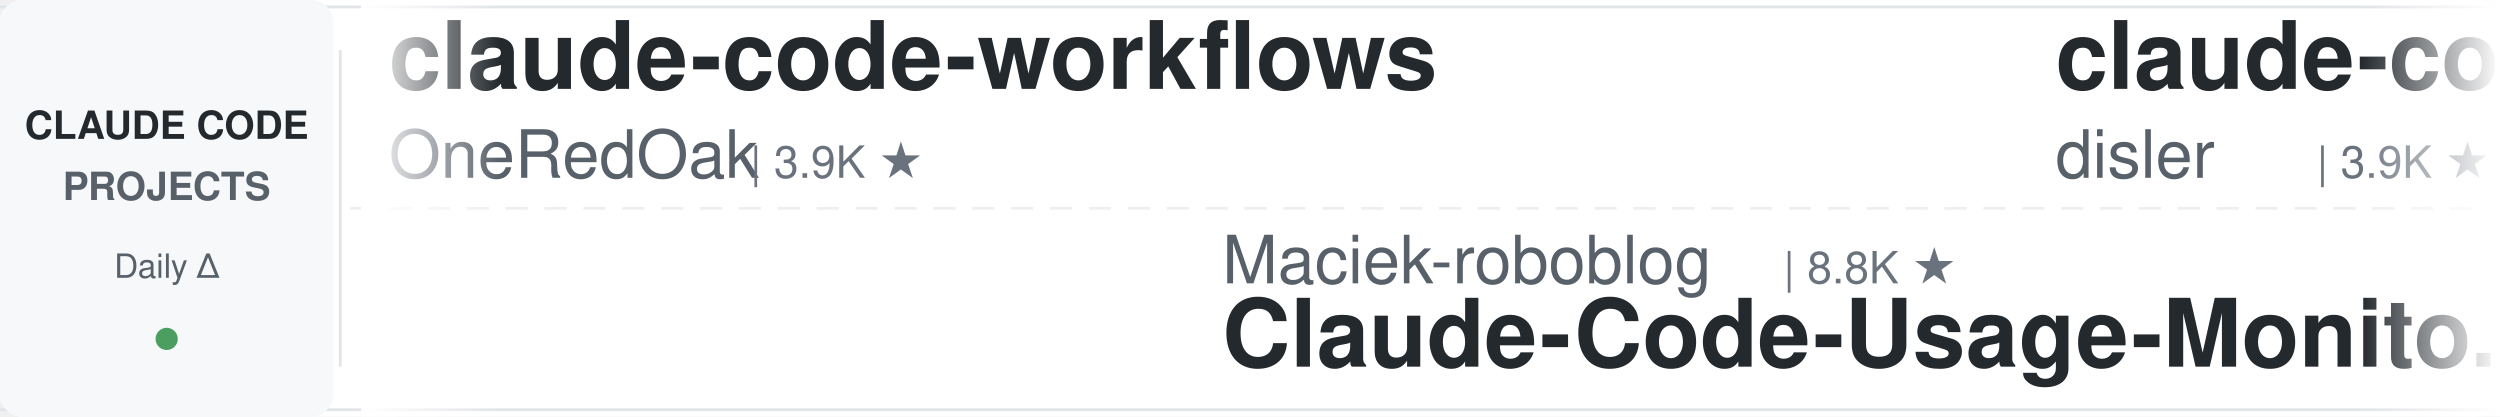
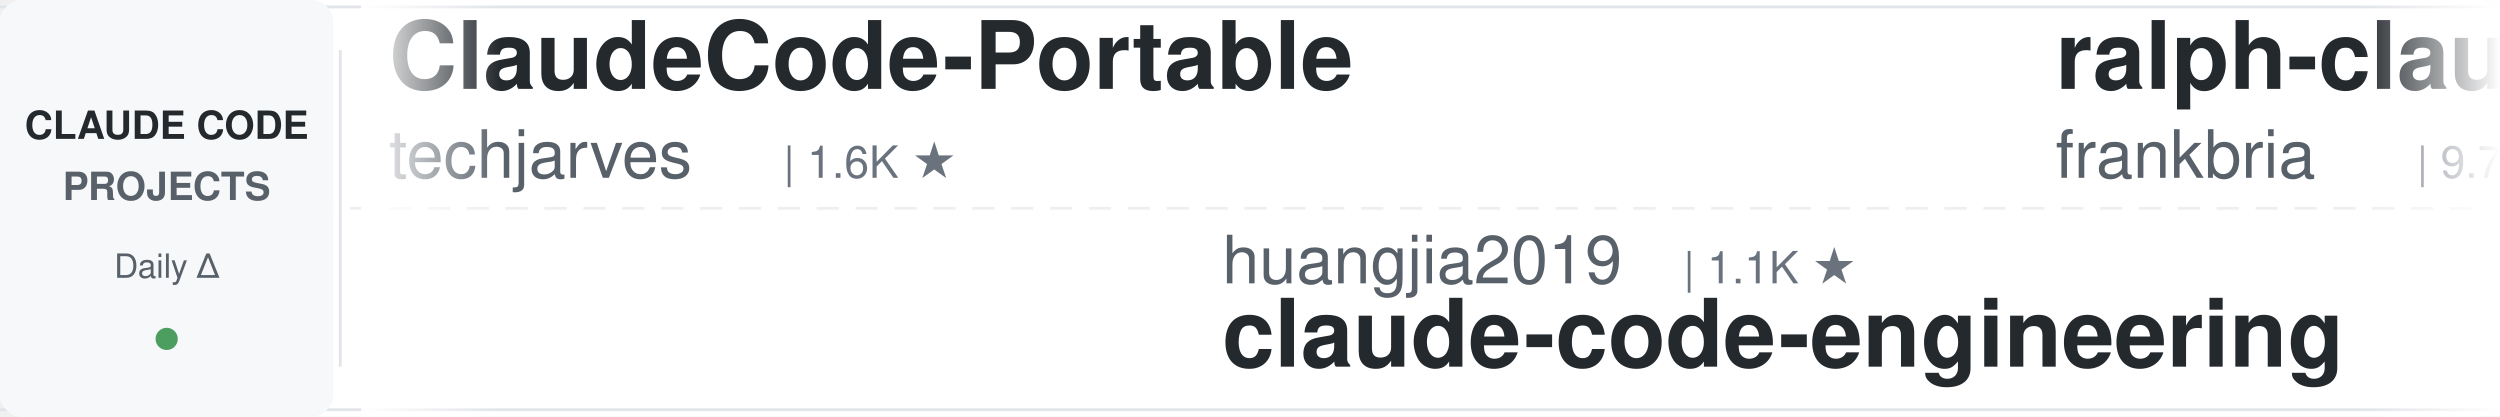
<svg xmlns="http://www.w3.org/2000/svg" width="900" height="150">
  <defs>
    <linearGradient id="leftFade" x1="0%" y1="0%" x2="100%" y2="0%">
      <stop offset="0%" style="stop-color:#ffffff;stop-opacity:1" />
      <stop offset="100%" style="stop-color:#ffffff;stop-opacity:0" />
    </linearGradient>
    <linearGradient id="rightFade" x1="0%" y1="0%" x2="100%" y2="0%">
      <stop offset="0%" style="stop-color:#ffffff;stop-opacity:0" />
      <stop offset="100%" style="stop-color:#ffffff;stop-opacity:1" />
    </linearGradient>
  </defs>
  <rect width="900" height="150" fill="#ffffff" rx="8" />
  <rect x="0" y="2" width="900" height="1" fill="#e1e4e8" />
  <rect x="0" y="147" width="900" height="1" fill="#e1e4e8" />
  <line x1="0" y1="75" x2="900" y2="75" stroke="#e1e4e8" stroke-width="1" stroke-dasharray="8 6" opacity="0.6" />
  <rect x="0" y="0" width="120" height="150" fill="#f6f8fa" rx="8" />
  <text x="60" y="50" font-family="-apple-system, BlinkMacSystemFont, 'Segoe UI', Helvetica, Arial, sans-serif" font-size="14" font-weight="600" fill="#24292e" text-anchor="middle">CLAUDE CODE</text>
  <text x="60" y="72" font-family="-apple-system, BlinkMacSystemFont, 'Segoe UI', Helvetica, Arial, sans-serif" font-size="14" font-weight="600" fill="#586069" text-anchor="middle">PROJECTS</text>
  <text x="60" y="100" font-family="-apple-system, BlinkMacSystemFont, 'Segoe UI', Helvetica, Arial, sans-serif" font-size="12" font-weight="500" fill="#586069" text-anchor="middle">Daily Δ</text>
  <circle cx="60" cy="122" r="4" fill="#22863a" opacity="0.8" />
  <rect x="122" y="18" width="1" height="114" fill="#e1e4e8" />
  <clipPath id="tickerClip">
    <rect x="130" y="0" width="770" height="150" />
  </clipPath>
  <g clip-path="url(#tickerClip)">
    <g id="tickerItems">
      <animateTransform attributeName="transform" attributeType="XML" type="translate" from="0 0" to="-3000 0" dur="54s" repeatCount="indefinite" />
      <g transform="translate(0, 0)">
-         <text x="140" y="32" font-family="-apple-system, BlinkMacSystemFont, 'Segoe UI', Helvetica, Arial, sans-serif" font-size="34" font-weight="600" fill="#24292e">claude-code-workflows</text>
-         <text x="140" y="64" font-family="-apple-system, BlinkMacSystemFont, 'Segoe UI', Helvetica, Arial, sans-serif" font-size="24" font-weight="400" fill="#586069">OneRedOak</text>
-         <text x="270" y="64" font-family="-apple-system, BlinkMacSystemFont, 'Segoe UI', Helvetica, Arial, sans-serif" font-size="16" font-weight="500" fill="#6a737d">| 3.9K ★</text>
+         <text x="140" y="32" font-family="-apple-system, BlinkMacSystemFont, 'Segoe UI', Helvetica, Arial, sans-serif" font-size="34" font-weight="600" fill="#24292e">ClaudeCode-Portable</text>
+         <text x="140" y="64" font-family="-apple-system, BlinkMacSystemFont, 'Segoe UI', Helvetica, Arial, sans-serif" font-size="24" font-weight="400" fill="#586069">techjarves</text>
+         <text x="282" y="64" font-family="-apple-system, BlinkMacSystemFont, 'Segoe UI', Helvetica, Arial, sans-serif" font-size="16" font-weight="500" fill="#6a737d">| 1.6K ★</text>
      </g>
      <g transform="translate(300, 0)">
-         <text x="140" y="102" font-family="-apple-system, BlinkMacSystemFont, 'Segoe UI', Helvetica, Arial, sans-serif" font-size="24" font-weight="400" fill="#586069">Maciek-roboblog</text>
-         <text x="342" y="102" font-family="-apple-system, BlinkMacSystemFont, 'Segoe UI', Helvetica, Arial, sans-serif" font-size="16" font-weight="500" fill="#6a737d">| 8.8K ★</text>
-         <text x="140" y="132" font-family="-apple-system, BlinkMacSystemFont, 'Segoe UI', Helvetica, Arial, sans-serif" font-size="34" font-weight="600" fill="#24292e">Claude-Code-Usage-Monito...</text>
+         <text x="140" y="102" font-family="-apple-system, BlinkMacSystemFont, 'Segoe UI', Helvetica, Arial, sans-serif" font-size="24" font-weight="400" fill="#586069">huangjia2019</text>
+         <text x="306" y="102" font-family="-apple-system, BlinkMacSystemFont, 'Segoe UI', Helvetica, Arial, sans-serif" font-size="16" font-weight="500" fill="#6a737d">| 1.1K ★</text>
+         <text x="140" y="132" font-family="-apple-system, BlinkMacSystemFont, 'Segoe UI', Helvetica, Arial, sans-serif" font-size="34" font-weight="600" fill="#24292e">claude-code-engineering</text>
      </g>
      <g transform="translate(600, 0)">
-         <text x="140" y="32" font-family="-apple-system, BlinkMacSystemFont, 'Segoe UI', Helvetica, Arial, sans-serif" font-size="34" font-weight="600" fill="#24292e">claude-code-hooks-master...</text>
-         <text x="140" y="64" font-family="-apple-system, BlinkMacSystemFont, 'Segoe UI', Helvetica, Arial, sans-serif" font-size="24" font-weight="400" fill="#586069">disler</text>
-         <text x="234" y="64" font-family="-apple-system, BlinkMacSystemFont, 'Segoe UI', Helvetica, Arial, sans-serif" font-size="16" font-weight="500" fill="#6a737d">| 3.9K ★</text>
+         <text x="140" y="32" font-family="-apple-system, BlinkMacSystemFont, 'Segoe UI', Helvetica, Arial, sans-serif" font-size="34" font-weight="600" fill="#24292e">ralph-claude-code</text>
+         <text x="140" y="64" font-family="-apple-system, BlinkMacSystemFont, 'Segoe UI', Helvetica, Arial, sans-serif" font-size="24" font-weight="400" fill="#586069">frankbria</text>
+         <text x="270" y="64" font-family="-apple-system, BlinkMacSystemFont, 'Segoe UI', Helvetica, Arial, sans-serif" font-size="16" font-weight="500" fill="#6a737d">| 9.7K ★</text>
      </g>
      <g transform="translate(900, 0)">
-         <text x="140" y="102" font-family="-apple-system, BlinkMacSystemFont, 'Segoe UI', Helvetica, Arial, sans-serif" font-size="24" font-weight="400" fill="#586069">1rgs</text>
-         <text x="210" y="102" font-family="-apple-system, BlinkMacSystemFont, 'Segoe UI', Helvetica, Arial, sans-serif" font-size="16" font-weight="500" fill="#6a737d">| 3.8K ★</text>
-         <text x="140" y="132" font-family="-apple-system, BlinkMacSystemFont, 'Segoe UI', Helvetica, Arial, sans-serif" font-size="34" font-weight="600" fill="#24292e">claude-code-proxy</text>
+         <text x="140" y="102" font-family="-apple-system, BlinkMacSystemFont, 'Segoe UI', Helvetica, Arial, sans-serif" font-size="24" font-weight="400" fill="#586069">darcyegb</text>
+         <text x="258" y="102" font-family="-apple-system, BlinkMacSystemFont, 'Segoe UI', Helvetica, Arial, sans-serif" font-size="16" font-weight="500" fill="#6a737d">| 780 ★</text>
+         <text x="140" y="132" font-family="-apple-system, BlinkMacSystemFont, 'Segoe UI', Helvetica, Arial, sans-serif" font-size="34" font-weight="600" fill="#24292e">ClaudeCodeAgents</text>
      </g>
      <g transform="translate(1200, 0)">
-         <text x="140" y="32" font-family="-apple-system, BlinkMacSystemFont, 'Segoe UI', Helvetica, Arial, sans-serif" font-size="34" font-weight="600" fill="#24292e">awesome-claude-code-tool...</text>
-         <text x="140" y="64" font-family="-apple-system, BlinkMacSystemFont, 'Segoe UI', Helvetica, Arial, sans-serif" font-size="24" font-weight="400" fill="#586069">rohitg00</text>
-         <text x="258" y="64" font-family="-apple-system, BlinkMacSystemFont, 'Segoe UI', Helvetica, Arial, sans-serif" font-size="16" font-weight="500" fill="#6a737d">| 2.7K ★</text>
+         <text x="140" y="32" font-family="-apple-system, BlinkMacSystemFont, 'Segoe UI', Helvetica, Arial, sans-serif" font-size="34" font-weight="600" fill="#24292e">claude_codex_bridge</text>
+         <text x="140" y="64" font-family="-apple-system, BlinkMacSystemFont, 'Segoe UI', Helvetica, Arial, sans-serif" font-size="24" font-weight="400" fill="#586069">SeemSeam</text>
+         <text x="258" y="64" font-family="-apple-system, BlinkMacSystemFont, 'Segoe UI', Helvetica, Arial, sans-serif" font-size="16" font-weight="500" fill="#6a737d">| 3.6K ★</text>
      </g>
      <g transform="translate(1500, 0)">
-         <text x="140" y="102" font-family="-apple-system, BlinkMacSystemFont, 'Segoe UI', Helvetica, Arial, sans-serif" font-size="24" font-weight="400" fill="#586069">lintsinghua</text>
-         <text x="294" y="102" font-family="-apple-system, BlinkMacSystemFont, 'Segoe UI', Helvetica, Arial, sans-serif" font-size="16" font-weight="500" fill="#6a737d">| 4.3K ★</text>
-         <text x="140" y="132" font-family="-apple-system, BlinkMacSystemFont, 'Segoe UI', Helvetica, Arial, sans-serif" font-size="34" font-weight="600" fill="#24292e">claude-code-book</text>
+         <text x="140" y="102" font-family="-apple-system, BlinkMacSystemFont, 'Segoe UI', Helvetica, Arial, sans-serif" font-size="24" font-weight="400" fill="#586069">andrew-kramer-inno</text>
+         <text x="378" y="102" font-family="-apple-system, BlinkMacSystemFont, 'Segoe UI', Helvetica, Arial, sans-serif" font-size="16" font-weight="500" fill="#6a737d">| 594 ★</text>
+         <text x="140" y="132" font-family="-apple-system, BlinkMacSystemFont, 'Segoe UI', Helvetica, Arial, sans-serif" font-size="34" font-weight="600" fill="#24292e">claude-code-source-build</text>
      </g>
      <g transform="translate(1800, 0)">
-         <text x="140" y="32" font-family="-apple-system, BlinkMacSystemFont, 'Segoe UI', Helvetica, Arial, sans-serif" font-size="34" font-weight="600" fill="#24292e">claude-code-spec-workflo...</text>
-         <text x="140" y="64" font-family="-apple-system, BlinkMacSystemFont, 'Segoe UI', Helvetica, Arial, sans-serif" font-size="24" font-weight="400" fill="#586069">Pimzino</text>
-         <text x="246" y="64" font-family="-apple-system, BlinkMacSystemFont, 'Segoe UI', Helvetica, Arial, sans-serif" font-size="16" font-weight="500" fill="#6a737d">| 3.9K ★</text>
+         <text x="140" y="32" font-family="-apple-system, BlinkMacSystemFont, 'Segoe UI', Helvetica, Arial, sans-serif" font-size="34" font-weight="600" fill="#24292e">system_prompts_leaks</text>
+         <text x="140" y="64" font-family="-apple-system, BlinkMacSystemFont, 'Segoe UI', Helvetica, Arial, sans-serif" font-size="24" font-weight="400" fill="#586069">asgeirtj</text>
+         <text x="258" y="64" font-family="-apple-system, BlinkMacSystemFont, 'Segoe UI', Helvetica, Arial, sans-serif" font-size="16" font-weight="500" fill="#6a737d">| 70.1K ★</text>
      </g>
      <g transform="translate(2100, 0)">
-         <text x="140" y="102" font-family="-apple-system, BlinkMacSystemFont, 'Segoe UI', Helvetica, Arial, sans-serif" font-size="24" font-weight="400" fill="#586069">centminmod</text>
-         <text x="282" y="102" font-family="-apple-system, BlinkMacSystemFont, 'Segoe UI', Helvetica, Arial, sans-serif" font-size="16" font-weight="500" fill="#6a737d">| 2.7K ★</text>
-         <text x="140" y="132" font-family="-apple-system, BlinkMacSystemFont, 'Segoe UI', Helvetica, Arial, sans-serif" font-size="34" font-weight="600" fill="#24292e">my-claude-code-setup</text>
+         <text x="140" y="102" font-family="-apple-system, BlinkMacSystemFont, 'Segoe UI', Helvetica, Arial, sans-serif" font-size="24" font-weight="400" fill="#586069">https-deeplearning-ai</text>
+         <text x="414" y="102" font-family="-apple-system, BlinkMacSystemFont, 'Segoe UI', Helvetica, Arial, sans-serif" font-size="16" font-weight="500" fill="#6a737d">| 558 ★</text>
+         <text x="140" y="132" font-family="-apple-system, BlinkMacSystemFont, 'Segoe UI', Helvetica, Arial, sans-serif" font-size="34" font-weight="600" fill="#24292e">sc-claude-code-files</text>
      </g>
      <g transform="translate(2400, 0)">
-         <text x="140" y="32" font-family="-apple-system, BlinkMacSystemFont, 'Segoe UI', Helvetica, Arial, sans-serif" font-size="34" font-weight="600" fill="#24292e">claude-code-best-practic...</text>
-         <text x="140" y="64" font-family="-apple-system, BlinkMacSystemFont, 'Segoe UI', Helvetica, Arial, sans-serif" font-size="24" font-weight="400" fill="#586069">shanraisshan</text>
-         <text x="306" y="64" font-family="-apple-system, BlinkMacSystemFont, 'Segoe UI', Helvetica, Arial, sans-serif" font-size="16" font-weight="500" fill="#6a737d">| 67.9K ★</text>
+         <text x="140" y="32" font-family="-apple-system, BlinkMacSystemFont, 'Segoe UI', Helvetica, Arial, sans-serif" font-size="34" font-weight="600" fill="#24292e">claude-code-infrastructu...</text>
+         <text x="140" y="64" font-family="-apple-system, BlinkMacSystemFont, 'Segoe UI', Helvetica, Arial, sans-serif" font-size="24" font-weight="400" fill="#586069">diet103</text>
+         <text x="246" y="64" font-family="-apple-system, BlinkMacSystemFont, 'Segoe UI', Helvetica, Arial, sans-serif" font-size="16" font-weight="500" fill="#6a737d">| 10.0K ★</text>
      </g>
      <g transform="translate(2700, 0)">
-         <text x="140" y="102" font-family="-apple-system, BlinkMacSystemFont, 'Segoe UI', Helvetica, Arial, sans-serif" font-size="24" font-weight="400" fill="#586069">jqueryscript</text>
-         <text x="306" y="102" font-family="-apple-system, BlinkMacSystemFont, 'Segoe UI', Helvetica, Arial, sans-serif" font-size="16" font-weight="500" fill="#6a737d">| 534 ★</text>
-         <text x="140" y="132" font-family="-apple-system, BlinkMacSystemFont, 'Segoe UI', Helvetica, Arial, sans-serif" font-size="34" font-weight="600" fill="#24292e">awesome-claude-code</text>
+         <text x="140" y="102" font-family="-apple-system, BlinkMacSystemFont, 'Segoe UI', Helvetica, Arial, sans-serif" font-size="24" font-weight="400" fill="#586069">AprilNEA</text>
+         <text x="258" y="102" font-family="-apple-system, BlinkMacSystemFont, 'Segoe UI', Helvetica, Arial, sans-serif" font-size="16" font-weight="500" fill="#6a737d">| 394 ★</text>
+         <text x="140" y="132" font-family="-apple-system, BlinkMacSystemFont, 'Segoe UI', Helvetica, Arial, sans-serif" font-size="34" font-weight="600" fill="#24292e">claude-code-source</text>
      </g>
      <g transform="translate(3000, 0)">
-         <text x="140" y="32" font-family="-apple-system, BlinkMacSystemFont, 'Segoe UI', Helvetica, Arial, sans-serif" font-size="34" font-weight="600" fill="#24292e">claude-code-workflows</text>
-         <text x="140" y="64" font-family="-apple-system, BlinkMacSystemFont, 'Segoe UI', Helvetica, Arial, sans-serif" font-size="24" font-weight="400" fill="#586069">OneRedOak</text>
-         <text x="270" y="64" font-family="-apple-system, BlinkMacSystemFont, 'Segoe UI', Helvetica, Arial, sans-serif" font-size="16" font-weight="500" fill="#6a737d">| 3.9K ★</text>
+         <text x="140" y="32" font-family="-apple-system, BlinkMacSystemFont, 'Segoe UI', Helvetica, Arial, sans-serif" font-size="34" font-weight="600" fill="#24292e">ClaudeCode-Portable</text>
+         <text x="140" y="64" font-family="-apple-system, BlinkMacSystemFont, 'Segoe UI', Helvetica, Arial, sans-serif" font-size="24" font-weight="400" fill="#586069">techjarves</text>
+         <text x="282" y="64" font-family="-apple-system, BlinkMacSystemFont, 'Segoe UI', Helvetica, Arial, sans-serif" font-size="16" font-weight="500" fill="#6a737d">| 1.6K ★</text>
      </g>
      <g transform="translate(3300, 0)">
-         <text x="140" y="102" font-family="-apple-system, BlinkMacSystemFont, 'Segoe UI', Helvetica, Arial, sans-serif" font-size="24" font-weight="400" fill="#586069">Maciek-roboblog</text>
-         <text x="342" y="102" font-family="-apple-system, BlinkMacSystemFont, 'Segoe UI', Helvetica, Arial, sans-serif" font-size="16" font-weight="500" fill="#6a737d">| 8.8K ★</text>
-         <text x="140" y="132" font-family="-apple-system, BlinkMacSystemFont, 'Segoe UI', Helvetica, Arial, sans-serif" font-size="34" font-weight="600" fill="#24292e">Claude-Code-Usage-Monito...</text>
+         <text x="140" y="102" font-family="-apple-system, BlinkMacSystemFont, 'Segoe UI', Helvetica, Arial, sans-serif" font-size="24" font-weight="400" fill="#586069">huangjia2019</text>
+         <text x="306" y="102" font-family="-apple-system, BlinkMacSystemFont, 'Segoe UI', Helvetica, Arial, sans-serif" font-size="16" font-weight="500" fill="#6a737d">| 1.1K ★</text>
+         <text x="140" y="132" font-family="-apple-system, BlinkMacSystemFont, 'Segoe UI', Helvetica, Arial, sans-serif" font-size="34" font-weight="600" fill="#24292e">claude-code-engineering</text>
      </g>
      <g transform="translate(3600, 0)">
-         <text x="140" y="32" font-family="-apple-system, BlinkMacSystemFont, 'Segoe UI', Helvetica, Arial, sans-serif" font-size="34" font-weight="600" fill="#24292e">claude-code-hooks-master...</text>
-         <text x="140" y="64" font-family="-apple-system, BlinkMacSystemFont, 'Segoe UI', Helvetica, Arial, sans-serif" font-size="24" font-weight="400" fill="#586069">disler</text>
-         <text x="234" y="64" font-family="-apple-system, BlinkMacSystemFont, 'Segoe UI', Helvetica, Arial, sans-serif" font-size="16" font-weight="500" fill="#6a737d">| 3.9K ★</text>
+         <text x="140" y="32" font-family="-apple-system, BlinkMacSystemFont, 'Segoe UI', Helvetica, Arial, sans-serif" font-size="34" font-weight="600" fill="#24292e">ralph-claude-code</text>
+         <text x="140" y="64" font-family="-apple-system, BlinkMacSystemFont, 'Segoe UI', Helvetica, Arial, sans-serif" font-size="24" font-weight="400" fill="#586069">frankbria</text>
+         <text x="270" y="64" font-family="-apple-system, BlinkMacSystemFont, 'Segoe UI', Helvetica, Arial, sans-serif" font-size="16" font-weight="500" fill="#6a737d">| 9.7K ★</text>
      </g>
      <g transform="translate(3900, 0)">
-         <text x="140" y="102" font-family="-apple-system, BlinkMacSystemFont, 'Segoe UI', Helvetica, Arial, sans-serif" font-size="24" font-weight="400" fill="#586069">1rgs</text>
-         <text x="210" y="102" font-family="-apple-system, BlinkMacSystemFont, 'Segoe UI', Helvetica, Arial, sans-serif" font-size="16" font-weight="500" fill="#6a737d">| 3.8K ★</text>
-         <text x="140" y="132" font-family="-apple-system, BlinkMacSystemFont, 'Segoe UI', Helvetica, Arial, sans-serif" font-size="34" font-weight="600" fill="#24292e">claude-code-proxy</text>
+         <text x="140" y="102" font-family="-apple-system, BlinkMacSystemFont, 'Segoe UI', Helvetica, Arial, sans-serif" font-size="24" font-weight="400" fill="#586069">darcyegb</text>
+         <text x="258" y="102" font-family="-apple-system, BlinkMacSystemFont, 'Segoe UI', Helvetica, Arial, sans-serif" font-size="16" font-weight="500" fill="#6a737d">| 780 ★</text>
+         <text x="140" y="132" font-family="-apple-system, BlinkMacSystemFont, 'Segoe UI', Helvetica, Arial, sans-serif" font-size="34" font-weight="600" fill="#24292e">ClaudeCodeAgents</text>
      </g>
    </g>
  </g>
  <rect x="130" y="0" width="50" height="150" fill="url(#leftFade)" />
  <rect x="850" y="0" width="50" height="150" fill="url(#rightFade)" />
</svg>
